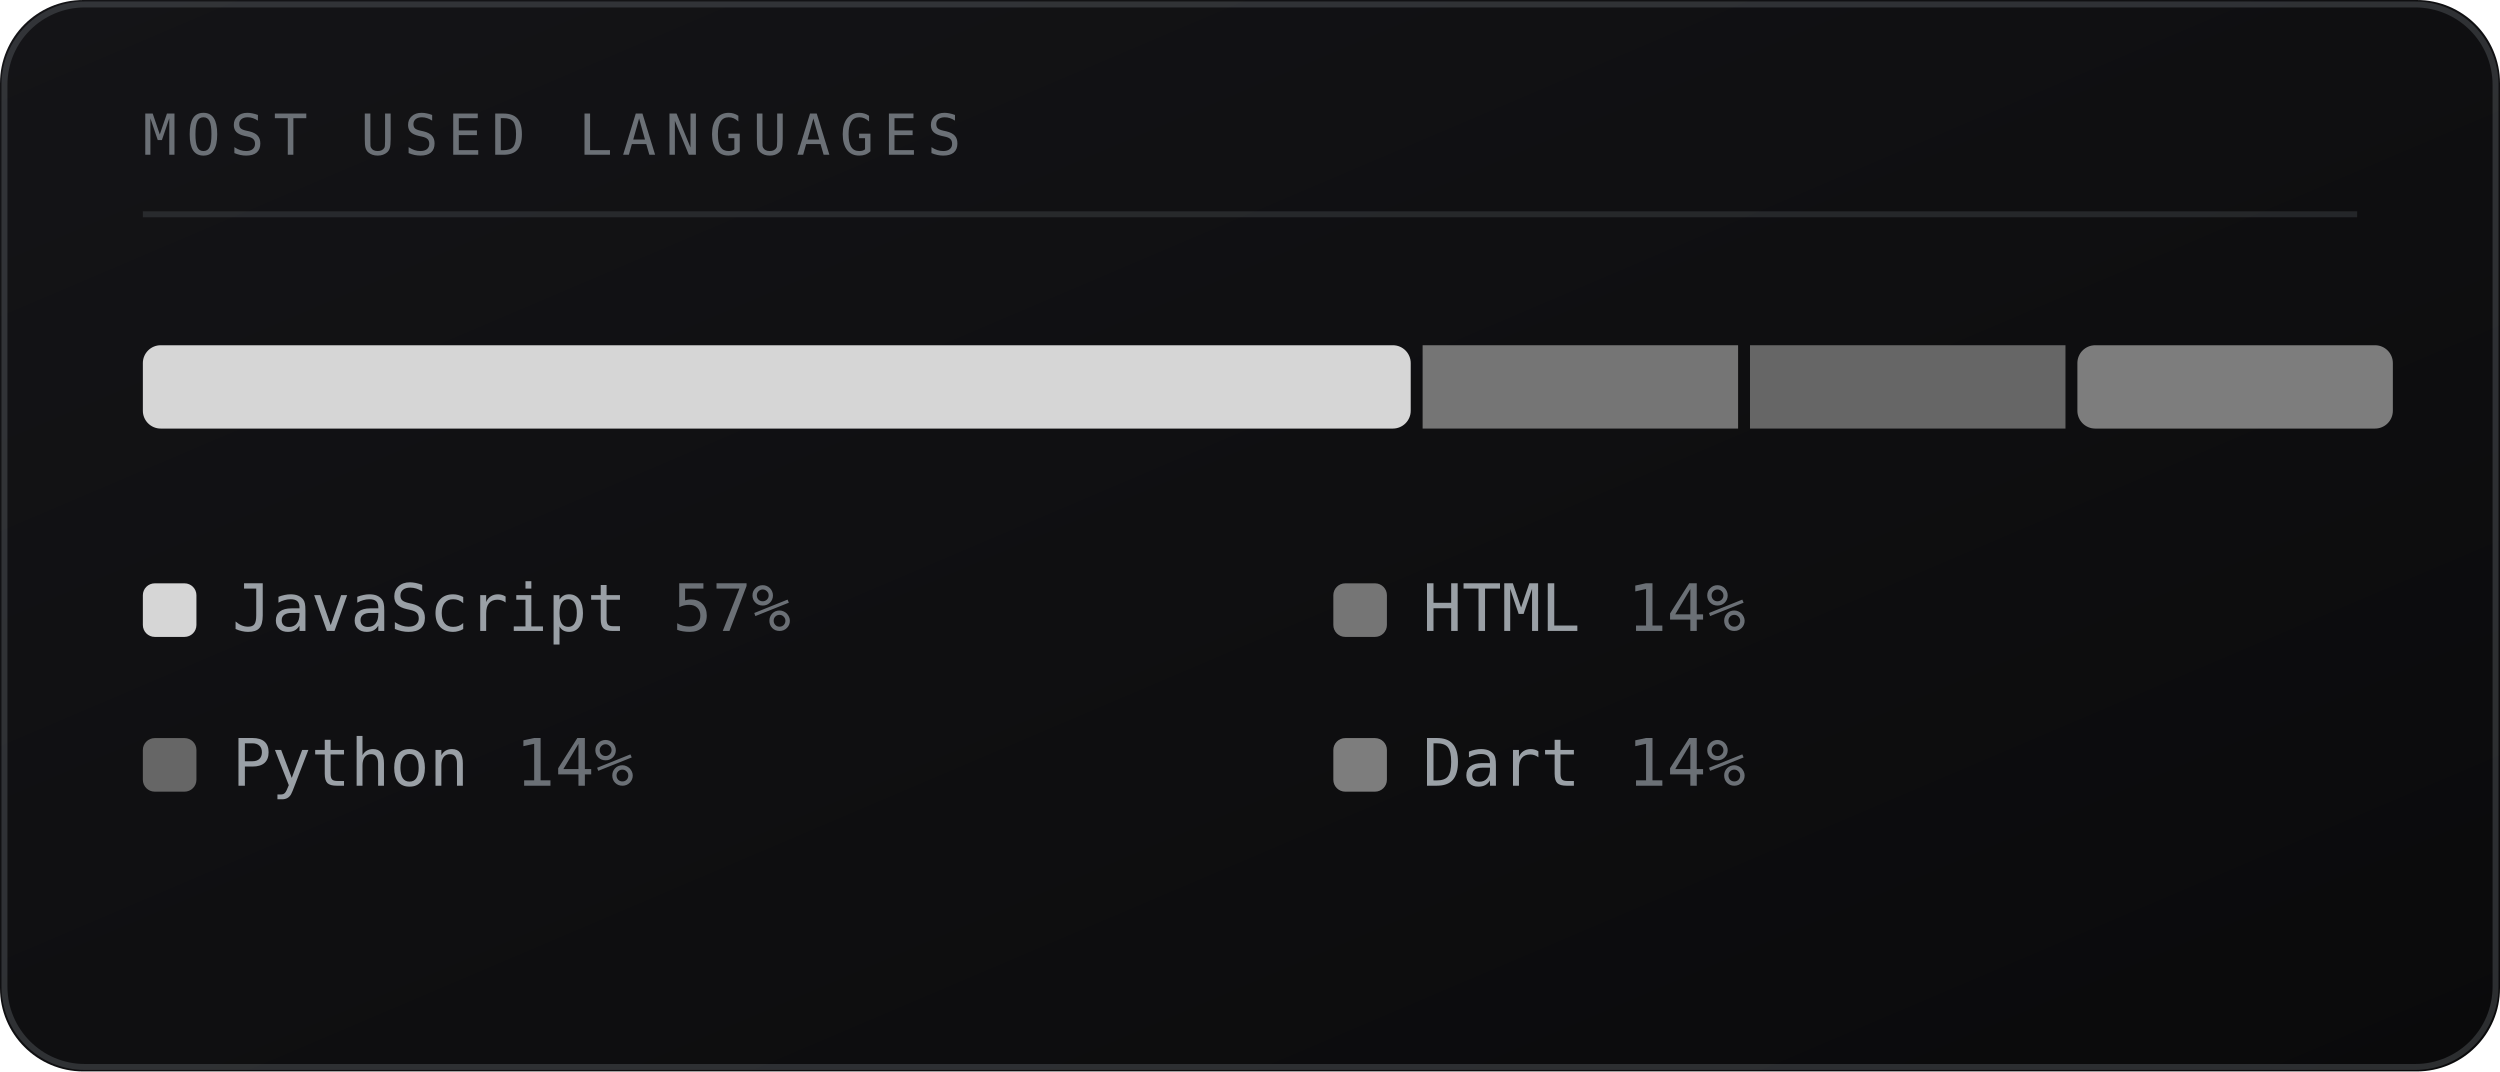
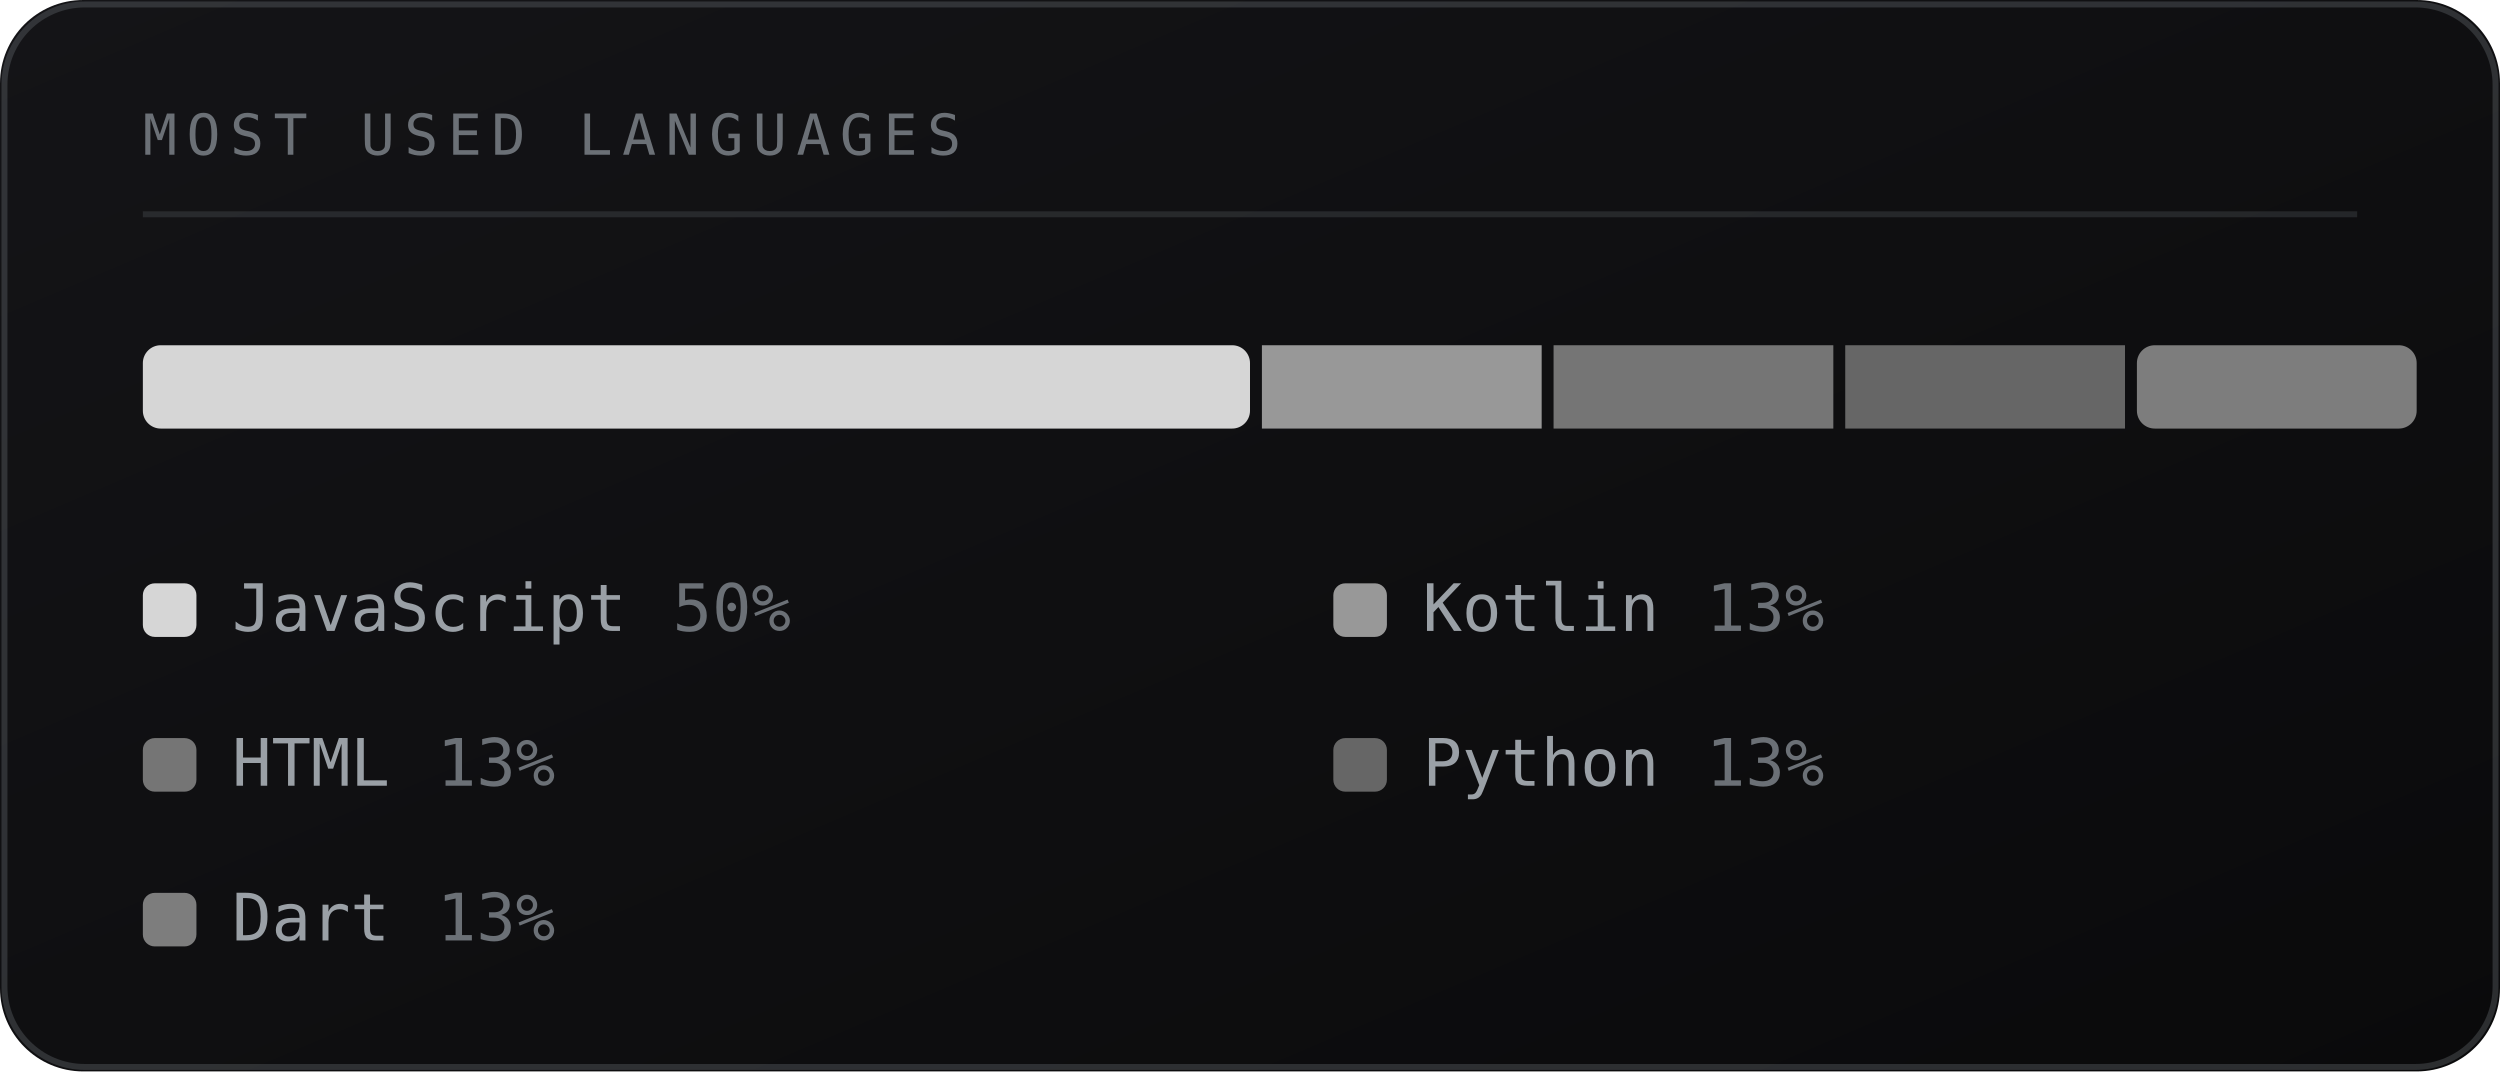
<svg xmlns="http://www.w3.org/2000/svg" viewBox="0 0 420 180" width="420" height="180" role="img" aria-labelledby="lngt lngd">
  <defs>
    <linearGradient id="lngbg" x1="0" y1="0" x2="1" y2="1">
      <stop offset="0" stop-color="#141417" />
      <stop offset="1" stop-color="#0a0a0b" />
    </linearGradient>
  </defs>
  <style>
    .mono{font-family:ui-monospace,SFMono-Regular,Menlo,Consolas,"DejaVu Sans Mono",monospace}
    .lbl{font-size:9.5px;letter-spacing:1.6px;fill:#6b7076}
    .big{font-size:31px;font-weight:700;fill:#9aa0a6}
    .med{font-size:15px;font-weight:700;fill:#9aa0a6}
    .sm{font-size:11px;fill:#9aa0a6}
    .dim{font-size:11px;fill:#6b7076}
    
</style>
  <rect width="420" height="180" rx="14" fill="url(#lngbg)" />
  <rect x="0.75" y="0.75" width="418.5" height="178.5" rx="13.5" fill="none" stroke="#6b7076" stroke-opacity="0.35" />
  <text class="mono lbl" x="24" y="26">MOST USED LANGUAGES</text>
  <line x1="24" y1="36" x2="396" y2="36" stroke="#6b7076" stroke-opacity="0.25" />
-   <rect x="24" y="58" width="213" height="14" fill="#d6d6d6" rx="3" />
-   <rect x="239" y="58" width="53" height="14" fill="#757575" rx="0" />
-   <rect x="294" y="58" width="53" height="14" fill="#666666" rx="0" />
-   <rect x="349" y="58" width="53" height="14" fill="#7d7d7d" rx="3" />
+   <rect x="24" y="58" width="186" height="14" fill="#d6d6d6" rx="3" />
+   <rect x="212" y="58" width="47" height="14" fill="#989898" rx="0" />
+   <rect x="261" y="58" width="47" height="14" fill="#757575" rx="0" />
+   <rect x="310" y="58" width="47" height="14" fill="#666666" rx="0" />
+   <rect x="359" y="58" width="47" height="14" fill="#7d7d7d" rx="3" />
  <rect x="24" y="98" width="9" height="9" rx="2" fill="#d6d6d6" />
  <text class="mono sm" x="39" y="106">JavaScript</text>
-   <text class="mono dim" x="113" y="106">57%</text>
-   <rect x="224" y="98" width="9" height="9" rx="2" fill="#757575" />
-   <text class="mono sm" x="239" y="106">HTML</text>
-   <text class="mono dim" x="273.4" y="106">14%</text>
-   <rect x="24" y="124" width="9" height="9" rx="2" fill="#666666" />
-   <text class="mono sm" x="39" y="132">Python</text>
-   <text class="mono dim" x="86.6" y="132">14%</text>
-   <rect x="224" y="124" width="9" height="9" rx="2" fill="#7d7d7d" />
-   <text class="mono sm" x="239" y="132">Dart</text>
-   <text class="mono dim" x="273.4" y="132">14%</text>
+   <text class="mono dim" x="113" y="106">50%</text>
+   <rect x="224" y="98" width="9" height="9" rx="2" fill="#989898" />
+   <text class="mono sm" x="239" y="106">Kotlin</text>
+   <text class="mono dim" x="286.6" y="106">13%</text>
+   <rect x="24" y="124" width="9" height="9" rx="2" fill="#757575" />
+   <text class="mono sm" x="39" y="132">HTML</text>
+   <text class="mono dim" x="73.4" y="132">13%</text>
+   <rect x="224" y="124" width="9" height="9" rx="2" fill="#666666" />
+   <text class="mono sm" x="239" y="132">Python</text>
+   <text class="mono dim" x="286.6" y="132">13%</text>
+   <rect x="24" y="150" width="9" height="9" rx="2" fill="#7d7d7d" />
+   <text class="mono sm" x="39" y="158">Dart</text>
+   <text class="mono dim" x="73.4" y="158">13%</text>
</svg>
